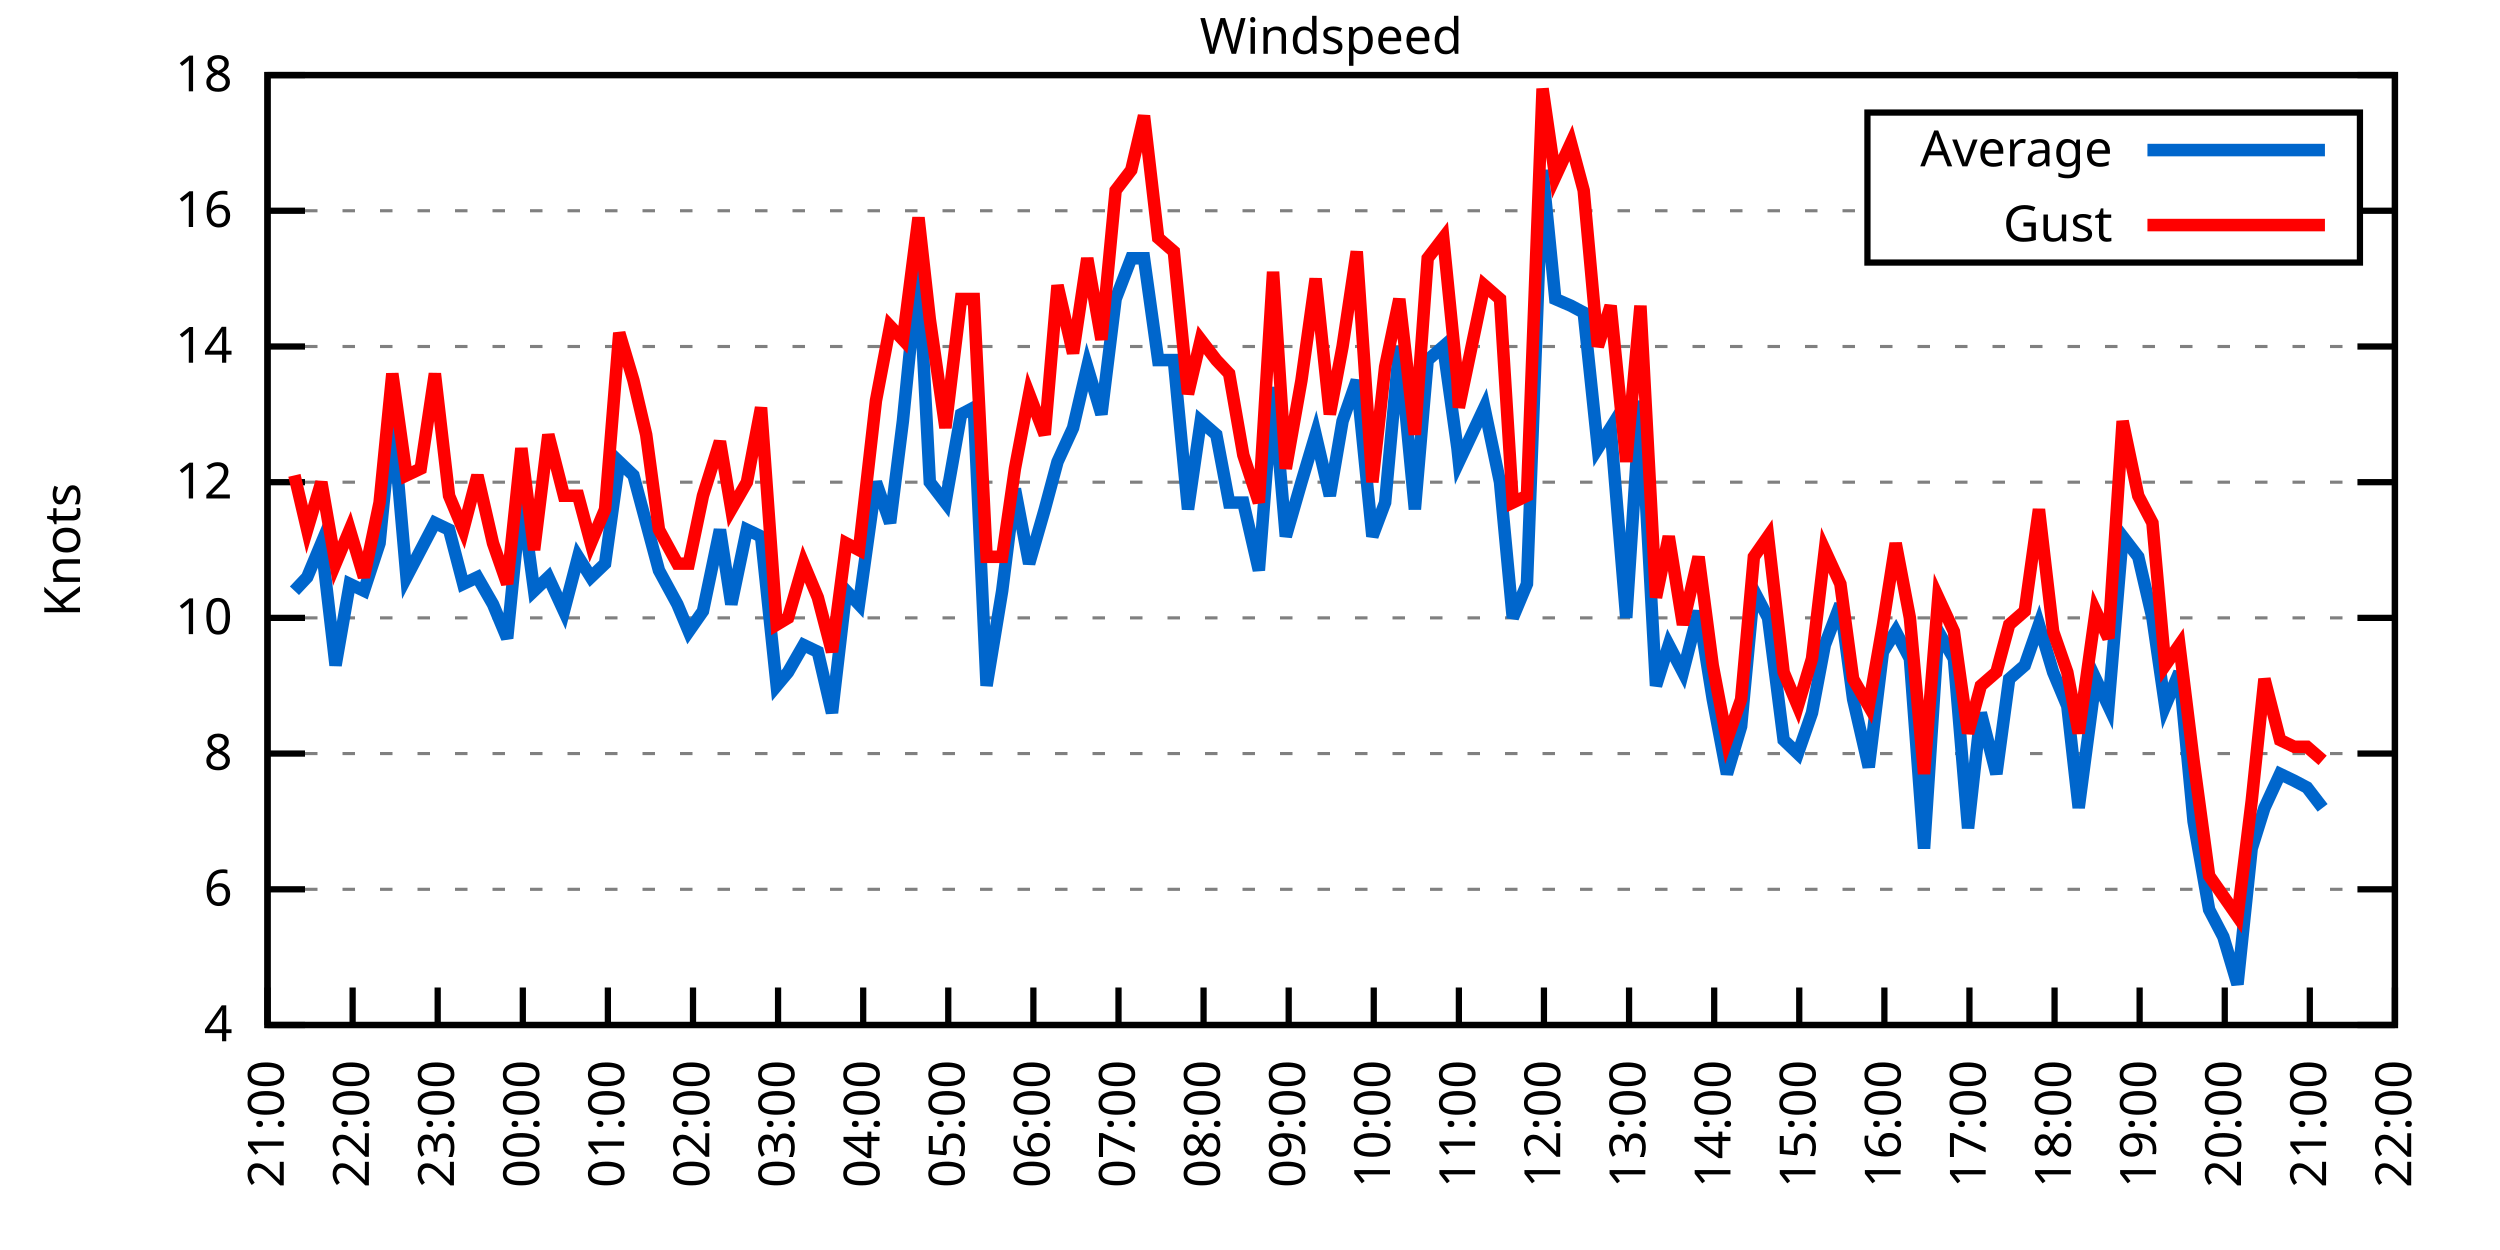
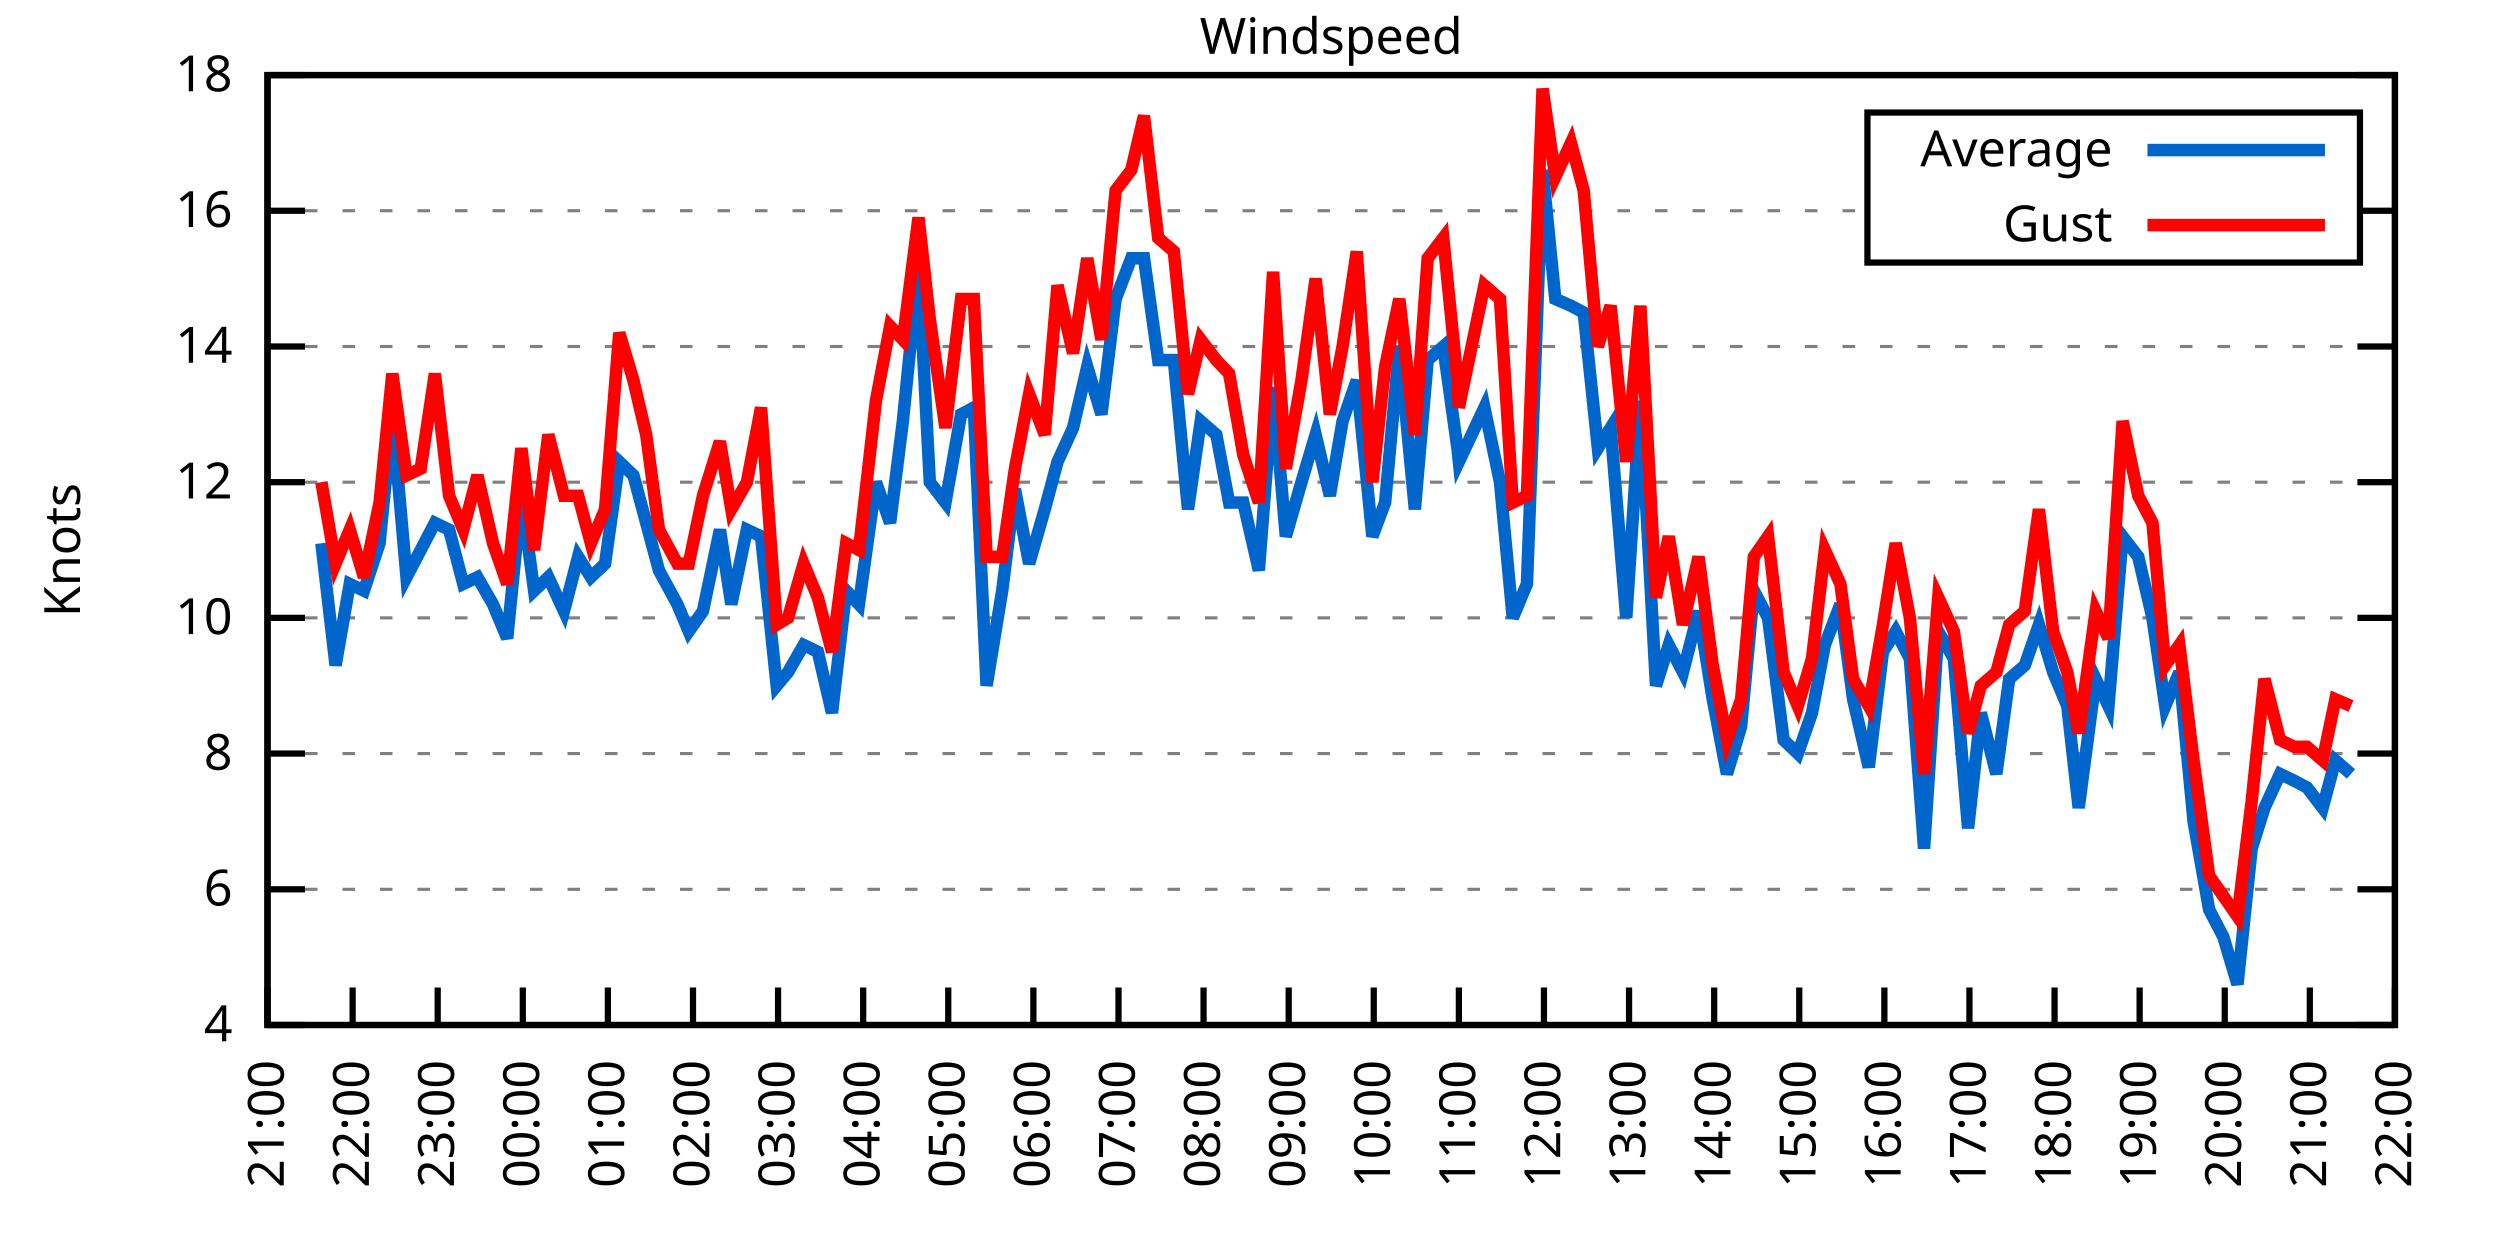
<svg xmlns="http://www.w3.org/2000/svg" xmlns:xlink="http://www.w3.org/1999/xlink" width="400" height="200" viewBox="0 0 400 200">
  <g id="gnuplot_canvas">
    <rect x="0" y="0" width="400" height="200" fill="none" />
    <defs>
      <circle id="gpDot" r="0.5" stroke-width="0.5" stroke="currentColor" />
      <path id="gpPt0" stroke-width="0.333" stroke="currentColor" d="M-1,0 h2 M0,-1 v2" />
      <path id="gpPt1" stroke-width="0.333" stroke="currentColor" d="M-1,-1 L1,1 M1,-1 L-1,1" />
      <path id="gpPt2" stroke-width="0.333" stroke="currentColor" d="M-1,0 L1,0 M0,-1 L0,1 M-1,-1 L1,1 M-1,1 L1,-1" />
      <rect id="gpPt3" stroke-width="0.333" stroke="currentColor" x="-1" y="-1" width="2" height="2" />
      <rect id="gpPt4" stroke-width="0.333" stroke="currentColor" fill="currentColor" x="-1" y="-1" width="2" height="2" />
      <circle id="gpPt5" stroke-width="0.333" stroke="currentColor" cx="0" cy="0" r="1" />
      <use xlink:href="#gpPt5" id="gpPt6" fill="currentColor" stroke="none" />
      <path id="gpPt7" stroke-width="0.333" stroke="currentColor" d="M0,-1.33 L-1.33,0.67 L1.33,0.67 z" />
      <use xlink:href="#gpPt7" id="gpPt8" fill="currentColor" stroke="none" />
      <use xlink:href="#gpPt7" id="gpPt9" stroke="currentColor" transform="rotate(180)" />
      <use xlink:href="#gpPt9" id="gpPt10" fill="currentColor" stroke="none" />
      <use xlink:href="#gpPt3" id="gpPt11" stroke="currentColor" transform="rotate(45)" />
      <use xlink:href="#gpPt11" id="gpPt12" fill="currentColor" stroke="none" />
      <path id="gpPt13" stroke-width="0.333" stroke="currentColor" d="M0,1.330 L1.265,0.411 L0.782,-1.067 L-0.782,-1.076 L-1.265,0.411 z" />
      <use xlink:href="#gpPt13" id="gpPt14" fill="currentColor" stroke="none" />
      <filter id="textbox" filterUnits="objectBoundingBox" x="0" y="0" height="1" width="1">
        <feFlood flood-color="white" flood-opacity="1" result="bgnd" />
        <feComposite in="SourceGraphic" in2="bgnd" operator="atop" />
      </filter>
      <filter id="greybox" filterUnits="objectBoundingBox" x="0" y="0" height="1" width="1">
        <feFlood flood-color="lightgrey" flood-opacity="1" result="grey" />
        <feComposite in="SourceGraphic" in2="grey" operator="atop" />
      </filter>
    </defs>
    <g fill="none" color="white" stroke="currentColor" stroke-width="1.00" stroke-linecap="butt" stroke-linejoin="miter">
</g>
    <g fill="none" color="black" stroke="currentColor" stroke-width="1.00" stroke-linecap="butt" stroke-linejoin="miter">
      <g stroke="none" shape-rendering="crispEdges">
        <polygon fill="rgb(255, 255, 255)" points="42.80,164.00 383.18,164.00 383.18,12.02 42.80,12.02 " />
      </g>
    </g>
    <g fill="none" color="black" stroke="currentColor" stroke-width="1.00" stroke-linecap="butt" stroke-linejoin="miter">
</g>
    <g fill="none" color="black" stroke="black" stroke-width="0.50" stroke-linecap="butt" stroke-linejoin="miter">
</g>
    <g fill="none" color="gray" stroke="currentColor" stroke-width="0.50" stroke-linecap="butt" stroke-linejoin="miter">
      <path stroke="gray" stroke-dasharray="2,4" class="gridline" d="M42.80,164.00 L383.19,164.00  " />
    </g>
    <g fill="none" color="gray" stroke="gray" stroke-width="1.00" stroke-linecap="butt" stroke-linejoin="miter">
</g>
    <g fill="none" color="black" stroke="currentColor" stroke-width="1.00" stroke-linecap="butt" stroke-linejoin="miter">
      <path stroke="black" d="M42.80,164.00 L48.80,164.00 M383.19,164.00 L377.19,164.00  " />
      <g transform="translate(37.20,166.60)" stroke="none" fill="black" font-family="Sans" font-size="8.00" text-anchor="end">
        <text>
          <tspan font-family="Sans"> 4</tspan>
        </text>
      </g>
    </g>
    <g fill="none" color="black" stroke="currentColor" stroke-width="1.00" stroke-linecap="butt" stroke-linejoin="miter">
</g>
    <g fill="none" color="black" stroke="black" stroke-width="0.50" stroke-linecap="butt" stroke-linejoin="miter">
</g>
    <g fill="none" color="gray" stroke="currentColor" stroke-width="0.50" stroke-linecap="butt" stroke-linejoin="miter">
      <path stroke="gray" stroke-dasharray="2,4" class="gridline" d="M42.80,142.29 L383.19,142.29  " />
    </g>
    <g fill="none" color="gray" stroke="gray" stroke-width="1.00" stroke-linecap="butt" stroke-linejoin="miter">
</g>
    <g fill="none" color="black" stroke="currentColor" stroke-width="1.00" stroke-linecap="butt" stroke-linejoin="miter">
      <path stroke="black" d="M42.80,142.29 L48.80,142.29 M383.19,142.29 L377.19,142.29  " />
      <g transform="translate(37.20,144.89)" stroke="none" fill="black" font-family="Sans" font-size="8.00" text-anchor="end">
        <text>
          <tspan font-family="Sans"> 6</tspan>
        </text>
      </g>
    </g>
    <g fill="none" color="black" stroke="currentColor" stroke-width="1.00" stroke-linecap="butt" stroke-linejoin="miter">
</g>
    <g fill="none" color="black" stroke="black" stroke-width="0.50" stroke-linecap="butt" stroke-linejoin="miter">
</g>
    <g fill="none" color="gray" stroke="currentColor" stroke-width="0.50" stroke-linecap="butt" stroke-linejoin="miter">
      <path stroke="gray" stroke-dasharray="2,4" class="gridline" d="M42.80,120.57 L383.19,120.57  " />
    </g>
    <g fill="none" color="gray" stroke="gray" stroke-width="1.00" stroke-linecap="butt" stroke-linejoin="miter">
</g>
    <g fill="none" color="black" stroke="currentColor" stroke-width="1.00" stroke-linecap="butt" stroke-linejoin="miter">
      <path stroke="black" d="M42.80,120.57 L48.80,120.57 M383.19,120.57 L377.19,120.57  " />
      <g transform="translate(37.20,123.17)" stroke="none" fill="black" font-family="Sans" font-size="8.00" text-anchor="end">
        <text>
          <tspan font-family="Sans"> 8</tspan>
        </text>
      </g>
    </g>
    <g fill="none" color="black" stroke="currentColor" stroke-width="1.00" stroke-linecap="butt" stroke-linejoin="miter">
</g>
    <g fill="none" color="black" stroke="black" stroke-width="0.50" stroke-linecap="butt" stroke-linejoin="miter">
</g>
    <g fill="none" color="gray" stroke="currentColor" stroke-width="0.50" stroke-linecap="butt" stroke-linejoin="miter">
      <path stroke="gray" stroke-dasharray="2,4" class="gridline" d="M42.80,98.86 L383.19,98.86  " />
    </g>
    <g fill="none" color="gray" stroke="gray" stroke-width="1.00" stroke-linecap="butt" stroke-linejoin="miter">
</g>
    <g fill="none" color="black" stroke="currentColor" stroke-width="1.00" stroke-linecap="butt" stroke-linejoin="miter">
      <path stroke="black" d="M42.80,98.86 L48.80,98.86 M383.19,98.86 L377.19,98.86  " />
      <g transform="translate(37.20,101.46)" stroke="none" fill="black" font-family="Sans" font-size="8.00" text-anchor="end">
        <text>
          <tspan font-family="Sans"> 10</tspan>
        </text>
      </g>
    </g>
    <g fill="none" color="black" stroke="currentColor" stroke-width="1.00" stroke-linecap="butt" stroke-linejoin="miter">
</g>
    <g fill="none" color="black" stroke="black" stroke-width="0.50" stroke-linecap="butt" stroke-linejoin="miter">
</g>
    <g fill="none" color="gray" stroke="currentColor" stroke-width="0.50" stroke-linecap="butt" stroke-linejoin="miter">
      <path stroke="gray" stroke-dasharray="2,4" class="gridline" d="M42.80,77.15 L383.19,77.15  " />
    </g>
    <g fill="none" color="gray" stroke="gray" stroke-width="1.00" stroke-linecap="butt" stroke-linejoin="miter">
</g>
    <g fill="none" color="black" stroke="currentColor" stroke-width="1.00" stroke-linecap="butt" stroke-linejoin="miter">
      <path stroke="black" d="M42.80,77.15 L48.80,77.15 M383.19,77.15 L377.19,77.15  " />
      <g transform="translate(37.20,79.75)" stroke="none" fill="black" font-family="Sans" font-size="8.00" text-anchor="end">
        <text>
          <tspan font-family="Sans"> 12</tspan>
        </text>
      </g>
    </g>
    <g fill="none" color="black" stroke="currentColor" stroke-width="1.00" stroke-linecap="butt" stroke-linejoin="miter">
</g>
    <g fill="none" color="black" stroke="black" stroke-width="0.50" stroke-linecap="butt" stroke-linejoin="miter">
</g>
    <g fill="none" color="gray" stroke="currentColor" stroke-width="0.50" stroke-linecap="butt" stroke-linejoin="miter">
      <path stroke="gray" stroke-dasharray="2,4" class="gridline" d="M42.80,55.44 L383.19,55.44  " />
    </g>
    <g fill="none" color="gray" stroke="gray" stroke-width="1.00" stroke-linecap="butt" stroke-linejoin="miter">
</g>
    <g fill="none" color="black" stroke="currentColor" stroke-width="1.00" stroke-linecap="butt" stroke-linejoin="miter">
      <path stroke="black" d="M42.80,55.44 L48.80,55.44 M383.19,55.44 L377.19,55.44  " />
      <g transform="translate(37.20,58.04)" stroke="none" fill="black" font-family="Sans" font-size="8.00" text-anchor="end">
        <text>
          <tspan font-family="Sans"> 14</tspan>
        </text>
      </g>
    </g>
    <g fill="none" color="black" stroke="currentColor" stroke-width="1.00" stroke-linecap="butt" stroke-linejoin="miter">
</g>
    <g fill="none" color="black" stroke="black" stroke-width="0.50" stroke-linecap="butt" stroke-linejoin="miter">
</g>
    <g fill="none" color="gray" stroke="currentColor" stroke-width="0.50" stroke-linecap="butt" stroke-linejoin="miter">
      <path stroke="gray" stroke-dasharray="2,4" class="gridline" d="M42.80,33.72 L298.79,33.72 M377.59,33.72 L383.19,33.72  " />
    </g>
    <g fill="none" color="gray" stroke="gray" stroke-width="1.00" stroke-linecap="butt" stroke-linejoin="miter">
</g>
    <g fill="none" color="black" stroke="currentColor" stroke-width="1.00" stroke-linecap="butt" stroke-linejoin="miter">
      <path stroke="black" d="M42.80,33.72 L48.80,33.72 M383.19,33.72 L377.19,33.72  " />
      <g transform="translate(37.20,36.32)" stroke="none" fill="black" font-family="Sans" font-size="8.00" text-anchor="end">
        <text>
          <tspan font-family="Sans"> 16</tspan>
        </text>
      </g>
    </g>
    <g fill="none" color="black" stroke="currentColor" stroke-width="1.00" stroke-linecap="butt" stroke-linejoin="miter">
</g>
    <g fill="none" color="black" stroke="black" stroke-width="0.50" stroke-linecap="butt" stroke-linejoin="miter">
</g>
    <g fill="none" color="gray" stroke="currentColor" stroke-width="0.50" stroke-linecap="butt" stroke-linejoin="miter">
      <path stroke="gray" stroke-dasharray="2,4" class="gridline" d="M42.80,12.01 L383.19,12.01  " />
    </g>
    <g fill="none" color="gray" stroke="gray" stroke-width="1.00" stroke-linecap="butt" stroke-linejoin="miter">
</g>
    <g fill="none" color="black" stroke="currentColor" stroke-width="1.00" stroke-linecap="butt" stroke-linejoin="miter">
      <path stroke="black" d="M42.80,12.01 L48.80,12.01 M383.19,12.01 L377.19,12.01  " />
      <g transform="translate(37.20,14.61)" stroke="none" fill="black" font-family="Sans" font-size="8.00" text-anchor="end">
        <text>
          <tspan font-family="Sans"> 18</tspan>
        </text>
      </g>
    </g>
    <g fill="none" color="black" stroke="currentColor" stroke-width="1.00" stroke-linecap="butt" stroke-linejoin="miter">
      <path stroke="black" d="M42.80,164.00 L42.80,158.00  " />
      <g transform="translate(45.40,169.60) rotate(270.00)" stroke="none" fill="black" font-family="Sans" font-size="8.00" text-anchor="end">
        <text>
          <tspan font-family="Sans">21:00</tspan>
        </text>
      </g>
    </g>
    <g fill="none" color="black" stroke="currentColor" stroke-width="1.00" stroke-linecap="butt" stroke-linejoin="miter">
      <path stroke="black" d="M56.42,164.00 L56.42,158.00  " />
      <g transform="translate(59.02,169.60) rotate(270.00)" stroke="none" fill="black" font-family="Sans" font-size="8.00" text-anchor="end">
        <text>
          <tspan font-family="Sans">22:00</tspan>
        </text>
      </g>
    </g>
    <g fill="none" color="black" stroke="currentColor" stroke-width="1.00" stroke-linecap="butt" stroke-linejoin="miter">
      <path stroke="black" d="M70.03,164.00 L70.03,158.00  " />
      <g transform="translate(72.63,169.60) rotate(270.00)" stroke="none" fill="black" font-family="Sans" font-size="8.00" text-anchor="end">
        <text>
          <tspan font-family="Sans">23:00</tspan>
        </text>
      </g>
    </g>
    <g fill="none" color="black" stroke="currentColor" stroke-width="1.00" stroke-linecap="butt" stroke-linejoin="miter">
      <path stroke="black" d="M83.65,164.00 L83.65,158.00  " />
      <g transform="translate(86.25,169.60) rotate(270.00)" stroke="none" fill="black" font-family="Sans" font-size="8.00" text-anchor="end">
        <text>
          <tspan font-family="Sans">00:00</tspan>
        </text>
      </g>
    </g>
    <g fill="none" color="black" stroke="currentColor" stroke-width="1.00" stroke-linecap="butt" stroke-linejoin="miter">
      <path stroke="black" d="M97.26,164.00 L97.26,158.00  " />
      <g transform="translate(99.86,169.60) rotate(270.00)" stroke="none" fill="black" font-family="Sans" font-size="8.00" text-anchor="end">
        <text>
          <tspan font-family="Sans">01:00</tspan>
        </text>
      </g>
    </g>
    <g fill="none" color="black" stroke="currentColor" stroke-width="1.00" stroke-linecap="butt" stroke-linejoin="miter">
      <path stroke="black" d="M110.88,164.00 L110.88,158.00  " />
      <g transform="translate(113.48,169.60) rotate(270.00)" stroke="none" fill="black" font-family="Sans" font-size="8.00" text-anchor="end">
        <text>
          <tspan font-family="Sans">02:00</tspan>
        </text>
      </g>
    </g>
    <g fill="none" color="black" stroke="currentColor" stroke-width="1.00" stroke-linecap="butt" stroke-linejoin="miter">
      <path stroke="black" d="M124.49,164.00 L124.49,158.00  " />
      <g transform="translate(127.09,169.60) rotate(270.00)" stroke="none" fill="black" font-family="Sans" font-size="8.00" text-anchor="end">
        <text>
          <tspan font-family="Sans">03:00</tspan>
        </text>
      </g>
    </g>
    <g fill="none" color="black" stroke="currentColor" stroke-width="1.00" stroke-linecap="butt" stroke-linejoin="miter">
      <path stroke="black" d="M138.11,164.00 L138.11,158.00  " />
      <g transform="translate(140.71,169.60) rotate(270.00)" stroke="none" fill="black" font-family="Sans" font-size="8.00" text-anchor="end">
        <text>
          <tspan font-family="Sans">04:00</tspan>
        </text>
      </g>
    </g>
    <g fill="none" color="black" stroke="currentColor" stroke-width="1.00" stroke-linecap="butt" stroke-linejoin="miter">
      <path stroke="black" d="M151.72,164.00 L151.72,158.00  " />
      <g transform="translate(154.32,169.60) rotate(270.00)" stroke="none" fill="black" font-family="Sans" font-size="8.00" text-anchor="end">
        <text>
          <tspan font-family="Sans">05:00</tspan>
        </text>
      </g>
    </g>
    <g fill="none" color="black" stroke="currentColor" stroke-width="1.00" stroke-linecap="butt" stroke-linejoin="miter">
      <path stroke="black" d="M165.34,164.00 L165.34,158.00  " />
      <g transform="translate(167.94,169.60) rotate(270.00)" stroke="none" fill="black" font-family="Sans" font-size="8.00" text-anchor="end">
        <text>
          <tspan font-family="Sans">06:00</tspan>
        </text>
      </g>
    </g>
    <g fill="none" color="black" stroke="currentColor" stroke-width="1.00" stroke-linecap="butt" stroke-linejoin="miter">
      <path stroke="black" d="M178.96,164.00 L178.96,158.00  " />
      <g transform="translate(181.56,169.60) rotate(270.00)" stroke="none" fill="black" font-family="Sans" font-size="8.00" text-anchor="end">
        <text>
          <tspan font-family="Sans">07:00</tspan>
        </text>
      </g>
    </g>
    <g fill="none" color="black" stroke="currentColor" stroke-width="1.00" stroke-linecap="butt" stroke-linejoin="miter">
      <path stroke="black" d="M192.57,164.00 L192.57,158.00  " />
      <g transform="translate(195.17,169.60) rotate(270.00)" stroke="none" fill="black" font-family="Sans" font-size="8.00" text-anchor="end">
        <text>
          <tspan font-family="Sans">08:00</tspan>
        </text>
      </g>
    </g>
    <g fill="none" color="black" stroke="currentColor" stroke-width="1.00" stroke-linecap="butt" stroke-linejoin="miter">
      <path stroke="black" d="M206.19,164.00 L206.19,158.00  " />
      <g transform="translate(208.79,169.60) rotate(270.00)" stroke="none" fill="black" font-family="Sans" font-size="8.00" text-anchor="end">
        <text>
          <tspan font-family="Sans">09:00</tspan>
        </text>
      </g>
    </g>
    <g fill="none" color="black" stroke="currentColor" stroke-width="1.00" stroke-linecap="butt" stroke-linejoin="miter">
      <path stroke="black" d="M219.80,164.00 L219.80,158.00  " />
      <g transform="translate(222.40,169.60) rotate(270.00)" stroke="none" fill="black" font-family="Sans" font-size="8.00" text-anchor="end">
        <text>
          <tspan font-family="Sans">10:00</tspan>
        </text>
      </g>
    </g>
    <g fill="none" color="black" stroke="currentColor" stroke-width="1.00" stroke-linecap="butt" stroke-linejoin="miter">
      <path stroke="black" d="M233.42,164.00 L233.42,158.00  " />
      <g transform="translate(236.02,169.60) rotate(270.00)" stroke="none" fill="black" font-family="Sans" font-size="8.00" text-anchor="end">
        <text>
          <tspan font-family="Sans">11:00</tspan>
        </text>
      </g>
    </g>
    <g fill="none" color="black" stroke="currentColor" stroke-width="1.00" stroke-linecap="butt" stroke-linejoin="miter">
      <path stroke="black" d="M247.03,164.00 L247.03,158.00  " />
      <g transform="translate(249.63,169.60) rotate(270.00)" stroke="none" fill="black" font-family="Sans" font-size="8.00" text-anchor="end">
        <text>
          <tspan font-family="Sans">12:00</tspan>
        </text>
      </g>
    </g>
    <g fill="none" color="black" stroke="currentColor" stroke-width="1.00" stroke-linecap="butt" stroke-linejoin="miter">
      <path stroke="black" d="M260.65,164.00 L260.65,158.00  " />
      <g transform="translate(263.25,169.60) rotate(270.00)" stroke="none" fill="black" font-family="Sans" font-size="8.00" text-anchor="end">
        <text>
          <tspan font-family="Sans">13:00</tspan>
        </text>
      </g>
    </g>
    <g fill="none" color="black" stroke="currentColor" stroke-width="1.00" stroke-linecap="butt" stroke-linejoin="miter">
      <path stroke="black" d="M274.27,164.00 L274.27,158.00  " />
      <g transform="translate(276.87,169.60) rotate(270.00)" stroke="none" fill="black" font-family="Sans" font-size="8.00" text-anchor="end">
        <text>
          <tspan font-family="Sans">14:00</tspan>
        </text>
      </g>
    </g>
    <g fill="none" color="black" stroke="currentColor" stroke-width="1.00" stroke-linecap="butt" stroke-linejoin="miter">
      <path stroke="black" d="M287.88,164.00 L287.88,158.00  " />
      <g transform="translate(290.48,169.60) rotate(270.00)" stroke="none" fill="black" font-family="Sans" font-size="8.00" text-anchor="end">
        <text>
          <tspan font-family="Sans">15:00</tspan>
        </text>
      </g>
    </g>
    <g fill="none" color="black" stroke="currentColor" stroke-width="1.00" stroke-linecap="butt" stroke-linejoin="miter">
      <path stroke="black" d="M301.50,164.00 L301.50,158.00  " />
      <g transform="translate(304.10,169.60) rotate(270.00)" stroke="none" fill="black" font-family="Sans" font-size="8.00" text-anchor="end">
        <text>
          <tspan font-family="Sans">16:00</tspan>
        </text>
      </g>
    </g>
    <g fill="none" color="black" stroke="currentColor" stroke-width="1.00" stroke-linecap="butt" stroke-linejoin="miter">
      <path stroke="black" d="M315.11,164.00 L315.11,158.00  " />
      <g transform="translate(317.71,169.60) rotate(270.00)" stroke="none" fill="black" font-family="Sans" font-size="8.00" text-anchor="end">
        <text>
          <tspan font-family="Sans">17:00</tspan>
        </text>
      </g>
    </g>
    <g fill="none" color="black" stroke="currentColor" stroke-width="1.00" stroke-linecap="butt" stroke-linejoin="miter">
      <path stroke="black" d="M328.73,164.00 L328.73,158.00  " />
      <g transform="translate(331.33,169.60) rotate(270.00)" stroke="none" fill="black" font-family="Sans" font-size="8.00" text-anchor="end">
        <text>
          <tspan font-family="Sans">18:00</tspan>
        </text>
      </g>
    </g>
    <g fill="none" color="black" stroke="currentColor" stroke-width="1.00" stroke-linecap="butt" stroke-linejoin="miter">
      <path stroke="black" d="M342.34,164.00 L342.34,158.00  " />
      <g transform="translate(344.94,169.60) rotate(270.00)" stroke="none" fill="black" font-family="Sans" font-size="8.00" text-anchor="end">
        <text>
          <tspan font-family="Sans">19:00</tspan>
        </text>
      </g>
    </g>
    <g fill="none" color="black" stroke="currentColor" stroke-width="1.00" stroke-linecap="butt" stroke-linejoin="miter">
      <path stroke="black" d="M355.96,164.00 L355.96,158.00  " />
      <g transform="translate(358.56,169.60) rotate(270.00)" stroke="none" fill="black" font-family="Sans" font-size="8.00" text-anchor="end">
        <text>
          <tspan font-family="Sans">20:00</tspan>
        </text>
      </g>
    </g>
    <g fill="none" color="black" stroke="currentColor" stroke-width="1.00" stroke-linecap="butt" stroke-linejoin="miter">
      <path stroke="black" d="M369.57,164.00 L369.57,158.00  " />
      <g transform="translate(372.17,169.60) rotate(270.00)" stroke="none" fill="black" font-family="Sans" font-size="8.00" text-anchor="end">
        <text>
          <tspan font-family="Sans">21:00</tspan>
        </text>
      </g>
    </g>
    <g fill="none" color="black" stroke="currentColor" stroke-width="1.00" stroke-linecap="butt" stroke-linejoin="miter">
      <path stroke="black" d="M383.19,164.00 L383.19,158.00  " />
      <g transform="translate(385.79,169.60) rotate(270.00)" stroke="none" fill="black" font-family="Sans" font-size="8.00" text-anchor="end">
        <text>
          <tspan font-family="Sans">22:00</tspan>
        </text>
      </g>
    </g>
    <g fill="none" color="black" stroke="currentColor" stroke-width="1.00" stroke-linecap="butt" stroke-linejoin="miter">
</g>
    <g fill="none" color="black" stroke="currentColor" stroke-width="1.00" stroke-linecap="butt" stroke-linejoin="miter">
      <path stroke="black" d="M42.80,12.01 L42.80,164.00 L383.19,164.00 L383.19,12.01 L42.80,12.01 Z  " />
    </g>
    <g fill="none" color="black" stroke="currentColor" stroke-width="1.00" stroke-linecap="butt" stroke-linejoin="miter">
</g>
    <g fill="none" color="black" stroke="currentColor" stroke-width="1.00" stroke-linecap="butt" stroke-linejoin="miter">
      <path stroke="black" d="M298.79,42.01 L298.79,18.01 L377.59,18.01 L377.59,42.01 L298.79,42.01 Z  " />
    </g>
    <g id="Windspeed_plot_1">
      <g fill="none" color="white" stroke="black" stroke-width="2.00" stroke-linecap="butt" stroke-linejoin="miter">
</g>
      <g fill="none" color="black" stroke="currentColor" stroke-width="2.00" stroke-linecap="butt" stroke-linejoin="miter">
        <g transform="translate(337.99,26.61)" stroke="none" fill="black" font-family="Sans" font-size="8.00" text-anchor="end">
          <text>
            <tspan font-family="Sans">Average</tspan>
          </text>
        </g>
      </g>
      <g fill="none" color="black" stroke="currentColor" stroke-width="2.00" stroke-linecap="butt" stroke-linejoin="miter">
-         <path stroke="rgb(  0, 102, 204)" d="M343.59,24.01 L371.99,24.01 M47.11,94.52 L49.15,92.35 L51.42,86.92 L53.69,106.46 L55.96,93.43 L58.23,94.52   L60.73,86.92 L62.77,66.29 L65.04,92.35 L67.31,88.00 L69.58,83.66 L71.85,84.75 L74.12,93.43 L76.39,92.35   L78.88,96.69 L81.15,102.12 L83.42,79.32 L85.46,94.52 L87.73,92.35 L90.23,97.78 L92.50,89.09 L94.54,92.35   L96.81,90.18 L99.08,73.89 L101.35,76.06 L103.39,83.66 L105.43,91.26 L108.38,96.69 L110.20,101.03 L112.47,97.78   L115.19,84.75 L117.01,96.69 L119.50,84.75 L121.77,85.83 L124.27,109.72 L126.08,107.55 L128.58,103.20 L130.85,104.29   L133.12,114.06 L135.39,94.52 L137.43,96.69 L140.15,77.15 L142.42,83.66 L144.46,67.38 L146.96,42.41 L148.77,77.15   L151.27,80.41 L153.77,66.29 L155.81,65.21 L157.85,109.72 L160.35,94.52 L162.39,78.23 L164.66,90.18 L167.16,81.49   L169.20,73.89 L171.69,68.46 L173.96,58.69 L176.23,66.29 L178.50,47.84 L181.00,41.32 L183.04,41.32 L185.31,57.61   L187.81,57.61 L190.08,81.49 L192.12,67.38 L194.61,69.55 L196.66,80.41 L198.93,80.41 L201.42,91.26 L203.69,61.95   L205.73,85.83 L208.23,77.15 L210.50,69.55 L212.77,79.32 L214.81,67.38 L217.08,60.86 L219.58,85.83 L221.62,80.41   L223.89,55.44 L226.38,81.49 L228.43,57.61 L230.92,55.44 L233.19,71.72 L233.42,73.89 L237.50,65.21 L240.00,77.15   L242.04,98.86 L244.31,93.43 L246.81,27.21 L248.85,47.84 L251.35,48.92 L253.39,50.01 L255.66,71.72 L257.70,68.46   L260.20,98.86 L262.47,64.12 L264.96,109.72 L267.00,103.20 L269.27,107.55 L271.77,97.78 L274.04,111.89 L276.31,123.83   L278.58,116.23 L280.62,94.52 L282.89,98.86 L285.38,118.40 L287.65,120.57 L289.92,114.06 L291.97,103.20 L294.46,96.69   L296.50,111.89 L299.00,122.75 L301.27,104.29 L303.31,101.03 L305.58,105.38 L307.85,135.77 L310.12,101.03 L312.62,105.38   L314.89,132.52 L316.93,114.06 L319.42,123.83 L321.47,108.63 L323.96,106.46 L326.23,99.95 L328.50,107.55 L330.77,112.97   L332.59,129.26 L335.31,108.63 L337.35,112.97 L339.62,85.83 L342.12,89.09 L344.39,98.86 L346.43,112.97 L348.70,107.55   L350.97,131.43 L353.46,145.54 L355.73,149.89 L358.00,157.49 L360.27,135.77 L362.31,129.26 L364.81,123.83 L367.08,124.92   L369.12,126.00 L371.62,129.26  " />
+         <path stroke="rgb(  0, 102, 204)" d="M343.59,24.01 L371.99,24.01 M51.42,86.92 L53.69,106.46 L55.96,93.43 L58.23,94.52 L60.73,86.92 L62.77,66.29   L65.04,92.35 L67.31,88.00 L69.58,83.66 L71.85,84.75 L74.12,93.43 L76.39,92.35 L78.88,96.69 L81.15,102.12   L83.42,79.32 L85.46,94.52 L87.73,92.35 L90.23,97.78 L92.50,89.09 L94.54,92.35 L96.81,90.18 L99.08,73.89   L101.35,76.06 L103.39,83.66 L105.43,91.26 L108.38,96.69 L110.20,101.03 L112.47,97.78 L115.19,84.75 L117.01,96.69   L119.50,84.75 L121.77,85.83 L124.27,109.72 L126.08,107.55 L128.58,103.20 L130.85,104.29 L133.12,114.06 L135.39,94.52   L137.43,96.69 L140.15,77.15 L142.42,83.66 L144.46,67.38 L146.96,42.41 L148.77,77.15 L151.27,80.41 L153.77,66.29   L155.81,65.21 L157.85,109.72 L160.35,94.52 L162.39,78.23 L164.66,90.18 L167.16,81.49 L169.20,73.89 L171.69,68.46   L173.96,58.69 L176.23,66.29 L178.50,47.84 L181.00,41.32 L183.04,41.32 L185.31,57.61 L187.81,57.61 L190.08,81.49   L192.12,67.38 L194.61,69.55 L196.66,80.41 L198.93,80.41 L201.42,91.26 L203.69,61.95 L205.73,85.83 L208.23,77.15   L210.50,69.55 L212.77,79.32 L214.81,67.38 L217.08,60.86 L219.58,85.83 L221.62,80.41 L223.89,55.44 L226.38,81.49   L228.43,57.61 L230.92,55.44 L233.19,71.72 L233.42,73.89 L237.50,65.21 L240.00,77.15 L242.04,98.86 L244.31,93.43   L246.81,27.21 L248.85,47.84 L251.35,48.92 L253.39,50.01 L255.66,71.72 L257.70,68.46 L260.20,98.86 L262.47,64.12   L264.96,109.72 L267.00,103.20 L269.27,107.55 L271.77,97.78 L274.04,111.89 L276.31,123.83 L278.58,116.23 L280.62,94.52   L282.89,98.86 L285.38,118.40 L287.65,120.57 L289.92,114.06 L291.97,103.20 L294.46,96.69 L296.50,111.89 L299.00,122.75   L301.27,104.29 L303.31,101.03 L305.58,105.38 L307.85,135.77 L310.12,101.03 L312.62,105.38 L314.89,132.52 L316.93,114.06   L319.42,123.83 L321.47,108.63 L323.96,106.46 L326.23,99.95 L328.50,107.55 L330.77,112.97 L332.59,129.26 L335.31,108.63   L337.35,112.97 L339.62,85.83 L342.12,89.09 L344.39,98.86 L346.43,112.97 L348.70,107.55 L350.97,131.43 L353.46,145.54   L355.73,149.89 L358.00,157.49 L360.27,135.77 L362.31,129.26 L364.81,123.83 L367.08,124.92 L369.12,126.00 L371.62,129.26   L373.66,121.66 L376.16,123.83  " />
      </g>
    </g>
    <g id="Windspeed_plot_2">
      <g fill="none" color="black" stroke="currentColor" stroke-width="2.00" stroke-linecap="butt" stroke-linejoin="miter">
        <g transform="translate(337.99,38.61)" stroke="none" fill="black" font-family="Sans" font-size="8.00" text-anchor="end">
          <text>
            <tspan font-family="Sans">Gust</tspan>
          </text>
        </g>
      </g>
      <g fill="none" color="black" stroke="currentColor" stroke-width="2.00" stroke-linecap="butt" stroke-linejoin="miter">
-         <path stroke="rgb(255,   0,   0)" d="M343.59,36.01 L371.99,36.01 M47.11,76.06 L49.15,84.75 L51.42,77.15 L53.69,90.18 L55.96,84.75 L58.23,92.35   L60.73,80.41 L62.77,59.78 L65.04,76.06 L67.31,74.98 L69.58,59.78 L71.85,79.32 L74.12,84.75 L76.39,76.06   L78.88,86.92 L81.15,93.43 L83.42,71.72 L85.46,88.00 L87.73,69.55 L90.23,79.32 L92.50,79.32 L94.54,86.92   L96.81,81.49 L99.08,53.26 L101.35,60.86 L103.39,69.55 L105.43,84.75 L108.38,90.18 L110.20,90.18 L112.47,79.32   L115.19,70.63 L117.01,81.49 L119.50,77.15 L121.77,65.21 L124.27,99.95 L126.08,98.86 L128.58,90.18 L130.85,95.60   L133.12,104.29 L135.39,86.92 L137.43,88.00 L140.15,64.12 L142.42,52.18 L144.46,54.35 L146.96,34.81 L148.77,51.09   L151.27,68.46 L153.77,47.84 L155.81,47.84 L157.85,89.09 L160.35,89.09 L162.39,74.98 L164.66,63.04 L167.16,69.55   L169.20,45.66 L171.69,56.52 L173.96,41.32 L176.23,54.35 L178.50,30.47 L181.00,27.21 L183.04,18.52 L185.31,38.07   L187.81,40.24 L190.08,63.04 L192.12,54.35 L194.61,57.61 L196.66,59.78 L198.93,72.81 L201.42,80.41 L203.69,43.49   L205.73,74.98 L208.23,60.86 L210.50,44.58 L212.77,66.29 L214.81,55.44 L217.08,40.24 L219.58,77.15 L221.62,58.69   L223.89,47.84 L226.38,69.55 L228.43,41.32 L230.92,38.07 L233.19,60.86 L233.42,65.21 L237.50,45.66 L240.00,47.84   L242.04,80.41 L244.31,79.32 L246.81,14.18 L248.85,28.29 L251.35,22.87 L253.39,30.47 L255.66,55.44 L257.70,48.92   L260.20,73.89 L262.47,48.92 L264.96,95.60 L267.00,85.83 L269.27,99.95 L271.77,89.09 L274.04,106.46 L276.31,118.40   L278.58,111.89 L280.62,89.09 L282.89,85.83 L285.38,107.55 L287.65,112.97 L289.92,105.38 L291.97,88.00 L294.46,93.43   L296.50,108.63 L299.00,112.97 L301.27,99.95 L303.31,86.92 L305.58,98.86 L307.85,123.83 L310.12,95.60 L312.62,101.03   L314.89,117.32 L316.93,109.72 L319.42,107.55 L321.47,99.95 L323.96,97.78 L326.23,81.49 L328.50,101.03 L330.77,107.55   L332.59,117.32 L335.31,97.78 L337.35,102.12 L339.62,67.38 L342.12,79.32 L344.39,83.66 L346.43,106.46 L348.70,103.20   L350.97,121.66 L353.46,140.12 L355.73,143.37 L358.00,146.63 L360.27,128.17 L362.31,108.63 L364.81,118.40 L367.08,119.49   L369.12,119.49 L371.62,121.66  " />
+         <path stroke="rgb(255,   0,   0)" d="M343.59,36.01 L371.99,36.01 M51.42,77.15 L53.69,90.18 L55.96,84.75 L58.23,92.35 L60.73,80.41 L62.77,59.78   L65.04,76.06 L67.31,74.98 L69.58,59.78 L71.85,79.32 L74.12,84.75 L76.39,76.06 L78.88,86.92 L81.15,93.43   L83.42,71.72 L85.46,88.00 L87.73,69.55 L90.23,79.32 L92.50,79.32 L94.54,86.92 L96.81,81.49 L99.08,53.26   L101.35,60.86 L103.39,69.55 L105.43,84.75 L108.38,90.18 L110.20,90.18 L112.47,79.32 L115.19,70.63 L117.01,81.49   L119.50,77.15 L121.77,65.21 L124.27,99.95 L126.08,98.86 L128.58,90.18 L130.85,95.60 L133.12,104.29 L135.39,86.92   L137.43,88.00 L140.15,64.12 L142.42,52.18 L144.46,54.35 L146.96,34.81 L148.77,51.09 L151.27,68.46 L153.77,47.84   L155.81,47.84 L157.85,89.09 L160.35,89.09 L162.39,74.98 L164.66,63.04 L167.16,69.55 L169.20,45.66 L171.69,56.52   L173.96,41.32 L176.23,54.35 L178.50,30.47 L181.00,27.21 L183.04,18.52 L185.31,38.07 L187.81,40.24 L190.08,63.04   L192.12,54.35 L194.61,57.61 L196.66,59.78 L198.93,72.81 L201.42,80.41 L203.69,43.49 L205.73,74.98 L208.23,60.86   L210.50,44.58 L212.77,66.29 L214.81,55.44 L217.08,40.24 L219.58,77.15 L221.62,58.69 L223.89,47.84 L226.38,69.55   L228.43,41.32 L230.92,38.07 L233.19,60.86 L233.42,65.21 L237.50,45.66 L240.00,47.84 L242.04,80.41 L244.31,79.32   L246.81,14.18 L248.85,28.29 L251.35,22.87 L253.39,30.47 L255.66,55.44 L257.70,48.92 L260.20,73.89 L262.47,48.92   L264.96,95.60 L267.00,85.83 L269.27,99.95 L271.77,89.09 L274.04,106.46 L276.31,118.40 L278.58,111.89 L280.62,89.09   L282.89,85.83 L285.38,107.55 L287.65,112.97 L289.92,105.38 L291.97,88.00 L294.46,93.43 L296.50,108.63 L299.00,112.97   L301.27,99.95 L303.31,86.92 L305.58,98.86 L307.85,123.83 L310.12,95.60 L312.62,101.03 L314.89,117.32 L316.93,109.72   L319.42,107.55 L321.47,99.95 L323.96,97.78 L326.23,81.49 L328.50,101.03 L330.77,107.55 L332.59,117.32 L335.31,97.78   L337.35,102.12 L339.62,67.38 L342.12,79.32 L344.39,83.66 L346.43,106.46 L348.70,103.20 L350.97,121.66 L353.46,140.12   L355.73,143.37 L358.00,146.63 L360.27,128.17 L362.31,108.63 L364.81,118.40 L367.08,119.49 L369.12,119.49 L371.62,121.66   L373.66,111.89 L376.16,112.97  " />
      </g>
    </g>
    <g fill="none" color="black" stroke="currentColor" stroke-width="2.00" stroke-linecap="butt" stroke-linejoin="miter">
</g>
    <g fill="none" color="black" stroke="black" stroke-width="1.00" stroke-linecap="butt" stroke-linejoin="miter">
</g>
    <g fill="none" color="black" stroke="currentColor" stroke-width="1.00" stroke-linecap="butt" stroke-linejoin="miter">
      <path stroke="black" d="M42.80,12.01 L42.80,164.00 L383.19,164.00 L383.19,12.01 L42.80,12.01 Z  " />
      <g transform="translate(12.80,88.01) rotate(270.00)" stroke="none" fill="black" font-family="Sans" font-size="8.00" text-anchor="middle">
        <text>
          <tspan font-family="Sans">Knots</tspan>
        </text>
      </g>
    </g>
    <g fill="none" color="black" stroke="currentColor" stroke-width="1.00" stroke-linecap="butt" stroke-linejoin="miter">
</g>
    <g fill="none" color="black" stroke="currentColor" stroke-width="1.00" stroke-linecap="butt" stroke-linejoin="miter">
      <g transform="translate(212.99,8.61)" stroke="none" fill="black" font-family="Sans" font-size="8.00" text-anchor="middle">
        <text>
          <tspan font-family="Sans">Windspeed</tspan>
        </text>
      </g>
    </g>
    <g fill="none" color="black" stroke="currentColor" stroke-width="1.00" stroke-linecap="butt" stroke-linejoin="miter">
</g>
  </g>
</svg>
